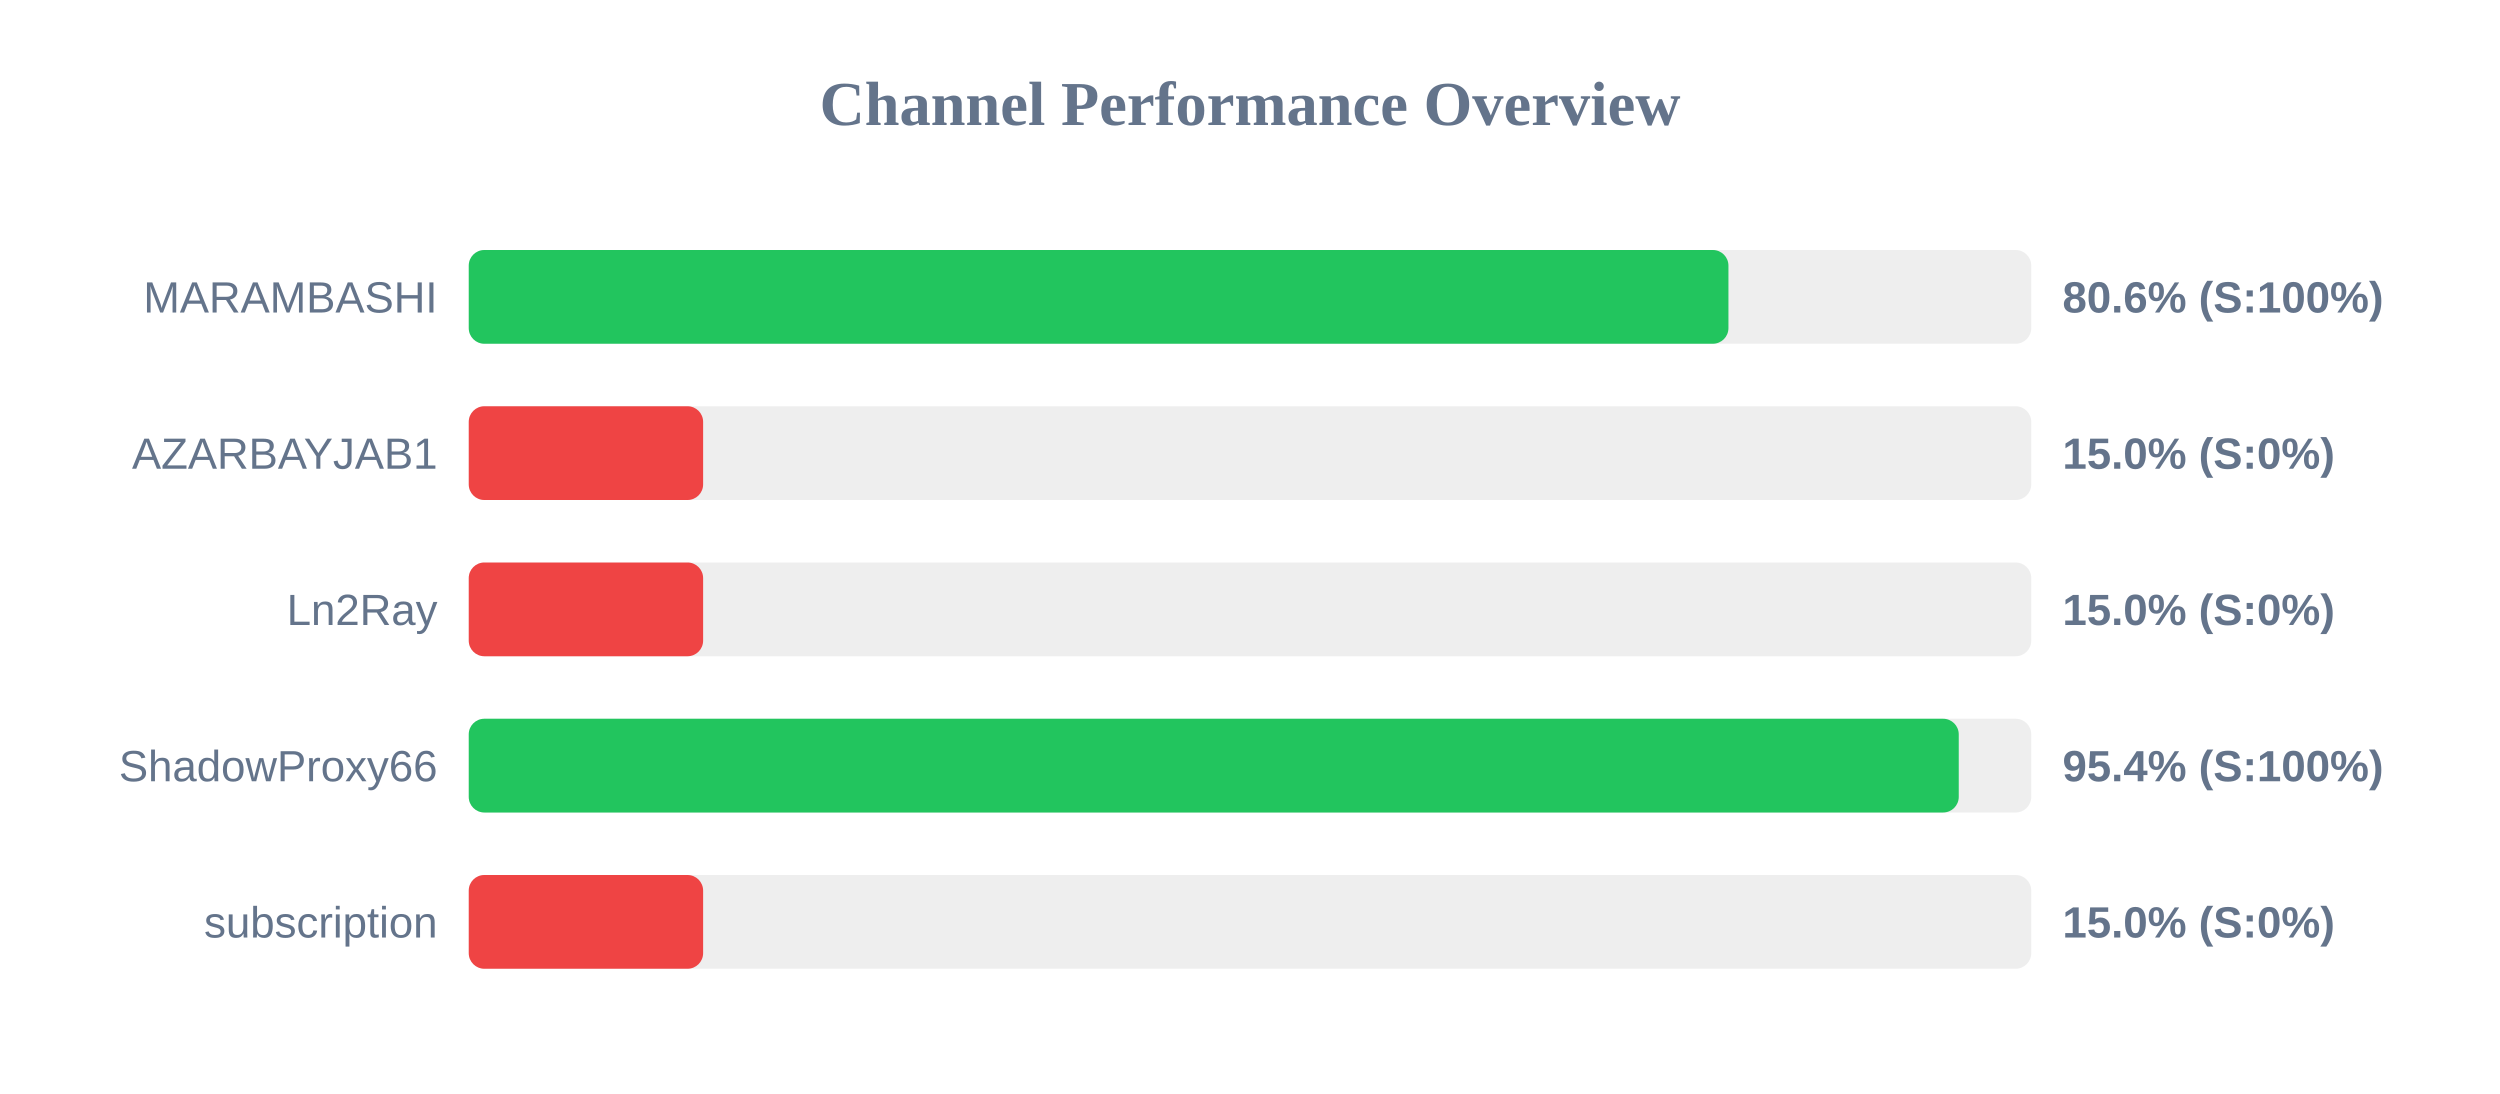
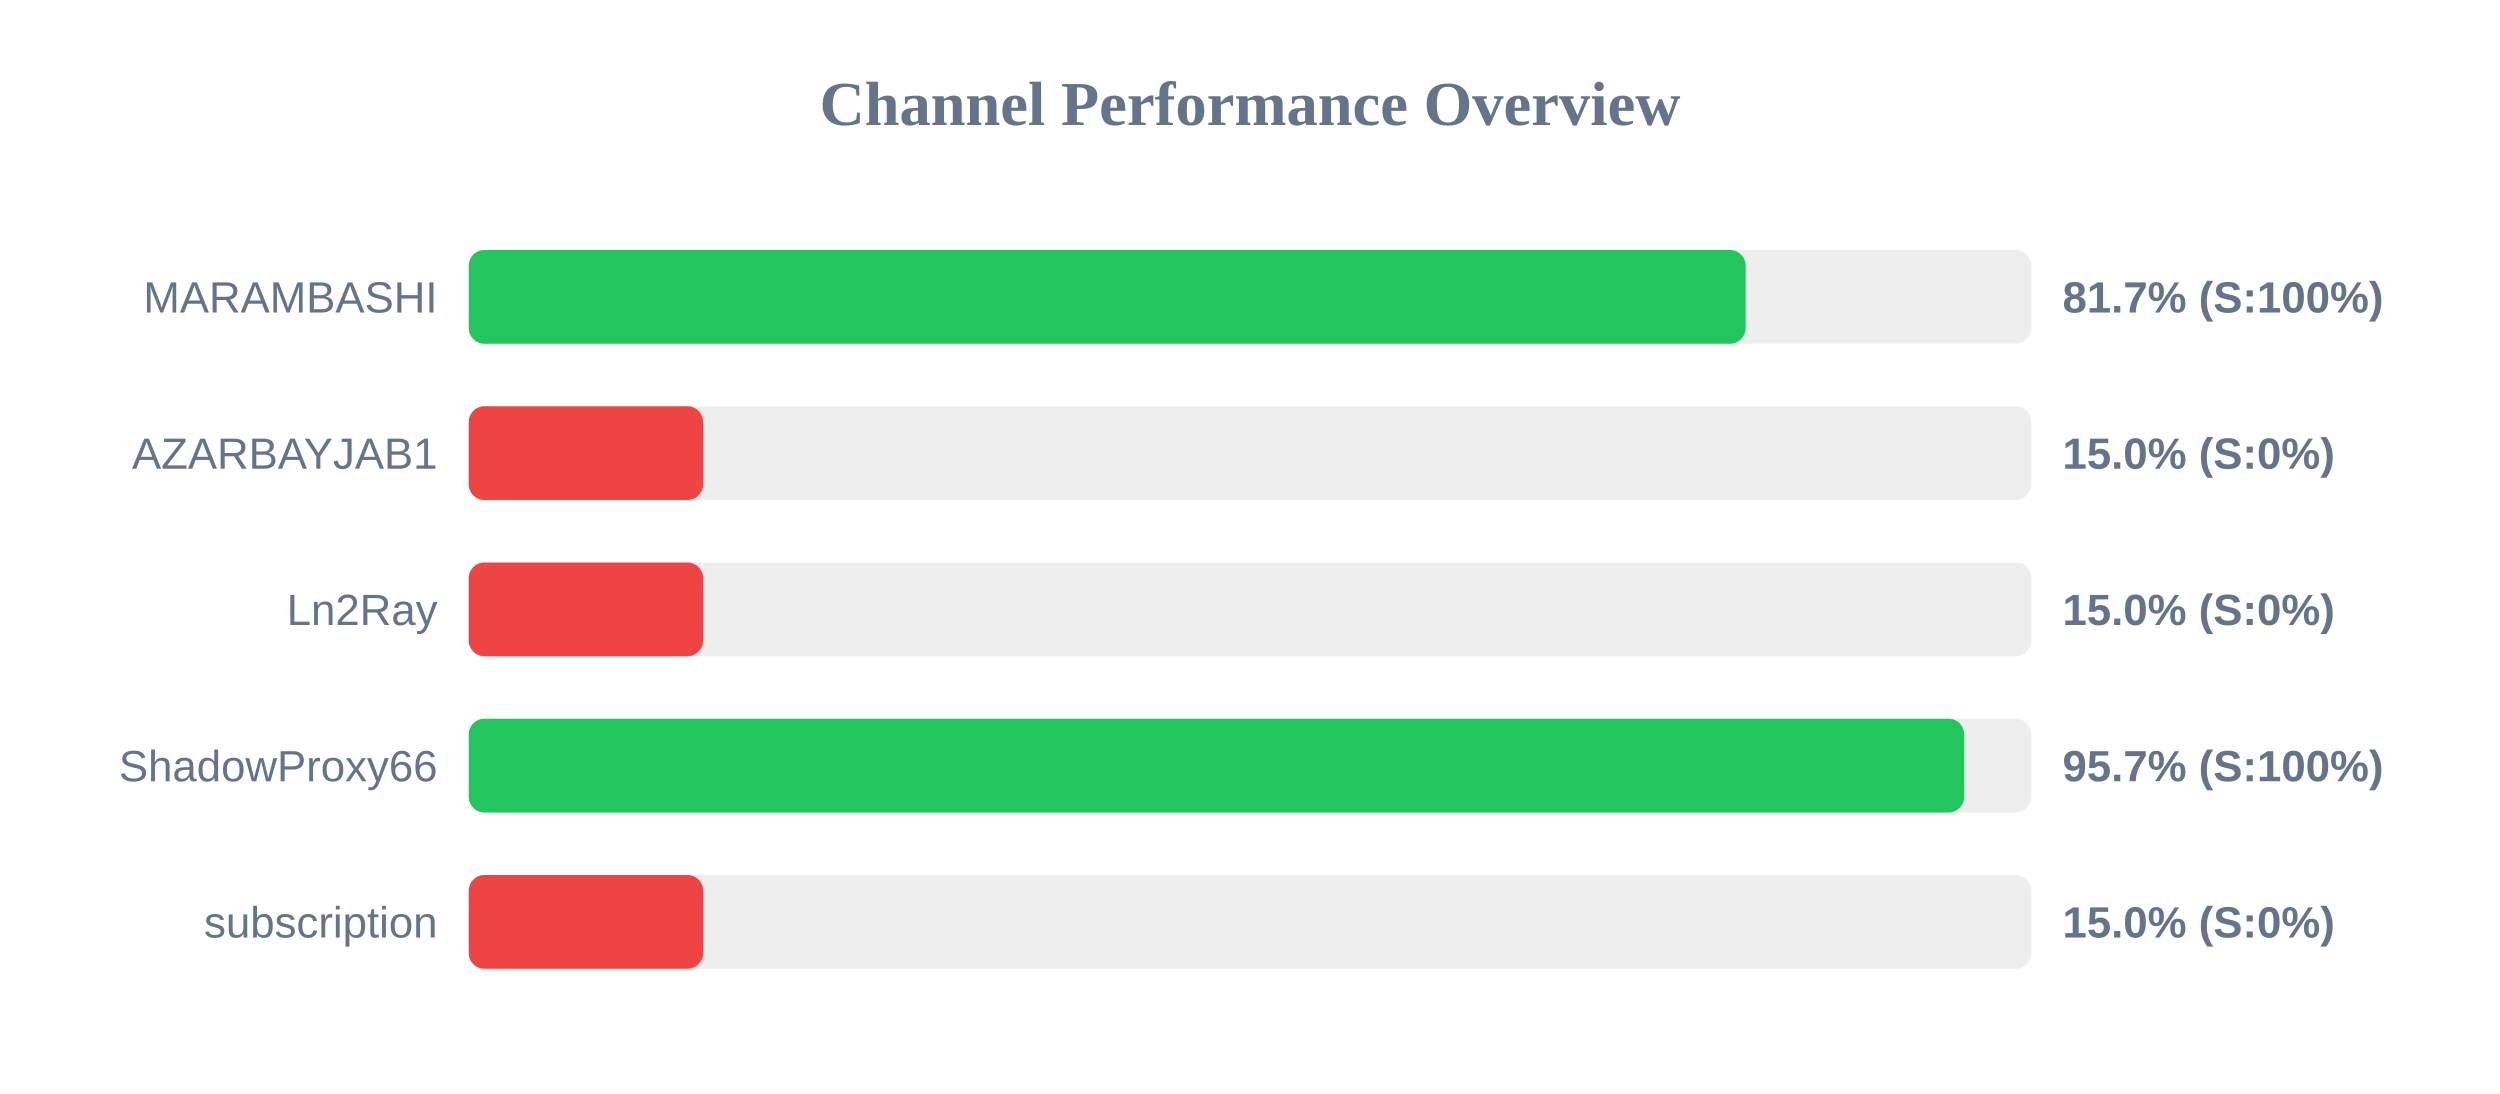
<svg xmlns="http://www.w3.org/2000/svg" width="800" height="350" version="1.1">
  <style>
        .row { font: 14px Arial; fill: #64748b; }
        .score { font: bold 14px Arial; fill: #64748b; }
    </style>
  <text x="400" y="40" text-anchor="middle" font-size="20px" font-weight="bold" fill="#64748b">Channel Performance Overview</text>
  <rect x="150" y="80" width="500" height="30" fill="#eee" rx="5" />
-   <rect x="150" y="80" width="403.1" height="30" fill="#22c55e" rx="5" />
+   <rect x="150" y="80" width="408.6" height="30" fill="#22c55e" rx="5" />
  <text x="140" y="100" text-anchor="end" class="row">MARAMBASHI</text>
-   <text x="660" y="100" text-anchor="start" class="score">80.6% (S:100%)</text>
+   <text x="660" y="100" text-anchor="start" class="score">81.7% (S:100%)</text>
  <rect x="150" y="130" width="500" height="30" fill="#eee" rx="5" />
  <rect x="150" y="130" width="75.0" height="30" fill="#ef4444" rx="5" />
  <text x="140" y="150" text-anchor="end" class="row">AZARBAYJAB1</text>
  <text x="660" y="150" text-anchor="start" class="score">15.0% (S:0%)</text>
  <rect x="150" y="180" width="500" height="30" fill="#eee" rx="5" />
  <rect x="150" y="180" width="75.0" height="30" fill="#ef4444" rx="5" />
  <text x="140" y="200" text-anchor="end" class="row">Ln2Ray</text>
  <text x="660" y="200" text-anchor="start" class="score">15.0% (S:0%)</text>
  <rect x="150" y="230" width="500" height="30" fill="#eee" rx="5" />
-   <rect x="150" y="230" width="476.8" height="30" fill="#22c55e" rx="5" />
+   <rect x="150" y="230" width="478.55" height="30" fill="#22c55e" rx="5" />
  <text x="140" y="250" text-anchor="end" class="row">ShadowProxy66</text>
-   <text x="660" y="250" text-anchor="start" class="score">95.4% (S:100%)</text>
+   <text x="660" y="250" text-anchor="start" class="score">95.7% (S:100%)</text>
  <rect x="150" y="280" width="500" height="30" fill="#eee" rx="5" />
  <rect x="150" y="280" width="75.0" height="30" fill="#ef4444" rx="5" />
  <text x="140" y="300" text-anchor="end" class="row">subscription</text>
  <text x="660" y="300" text-anchor="start" class="score">15.0% (S:0%)</text>
</svg>
